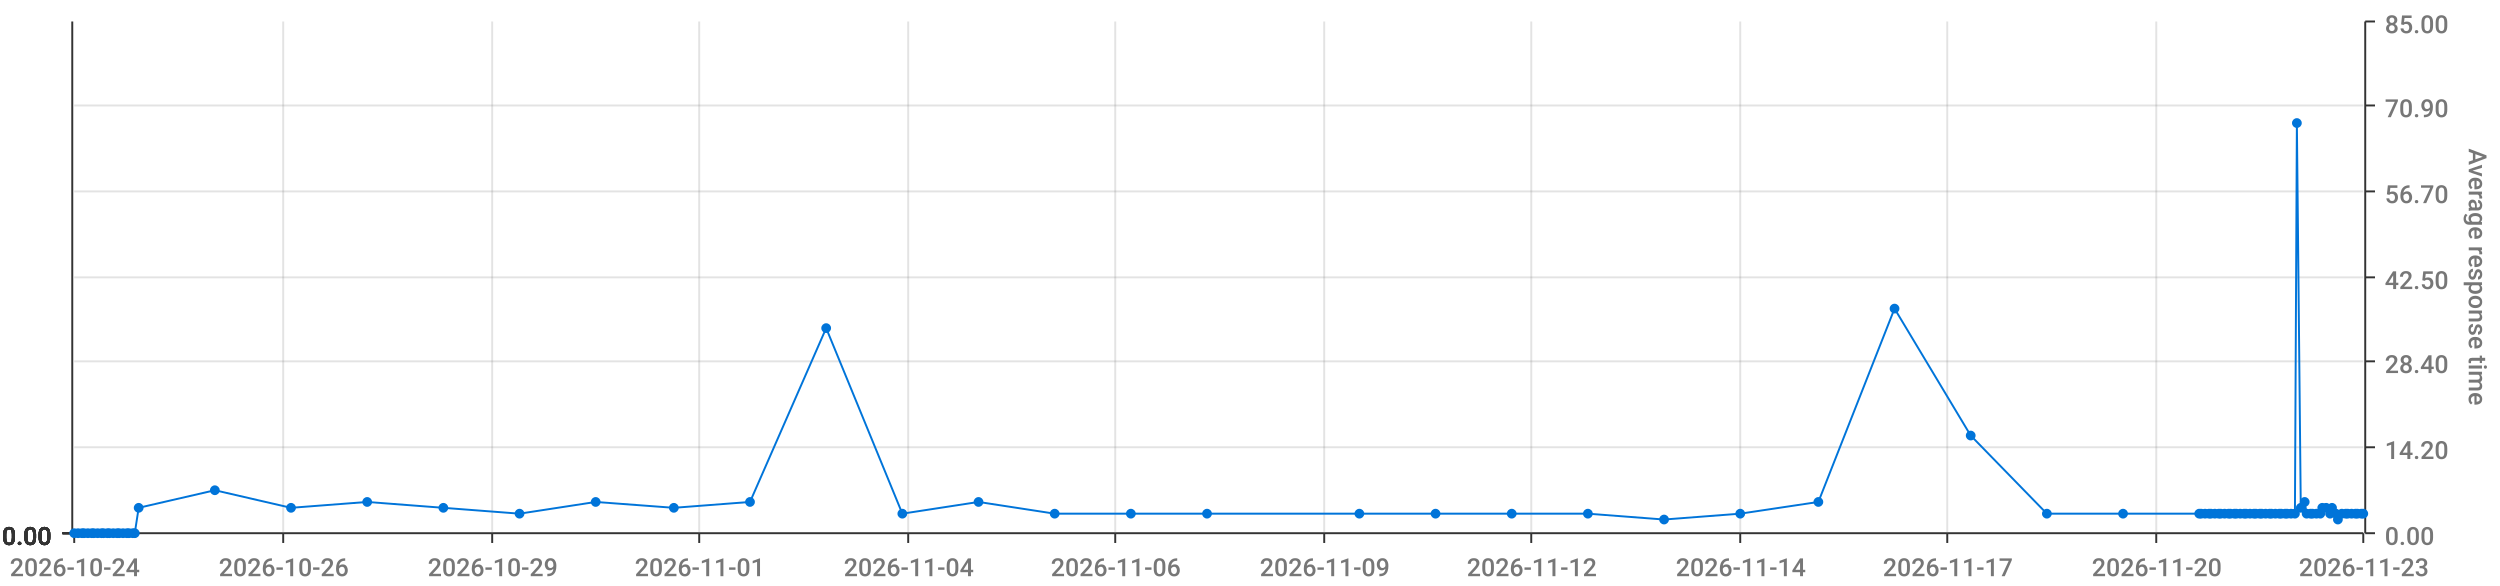
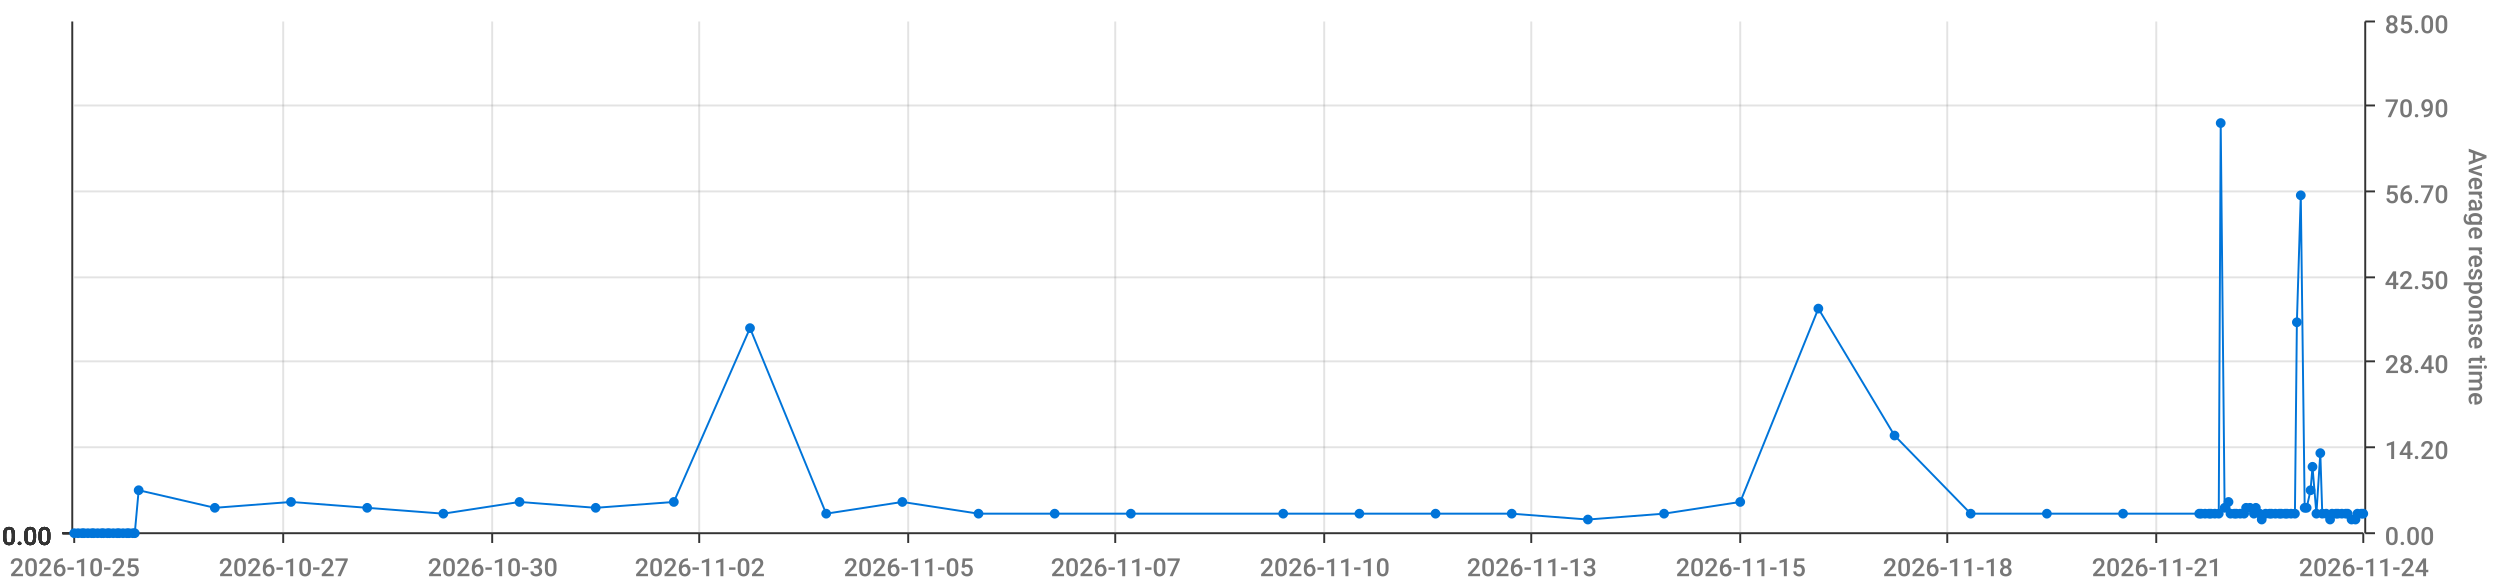
<svg xmlns="http://www.w3.org/2000/svg" viewBox="0 0 1280 300">
  <path d="M 0 0 L 1280 0 L 1280 300 L 0 300 L 0 0" style="stroke-width:0;stroke:rgba(255,255,255,1.0);fill:rgba(255,255,255,0.0)" />
  <path d="M 38 11 L 1210 11 L 1210 273 L 38 273 L 38 11" style="stroke-width:0;stroke:rgba(255,255,255,1.0);fill:rgba(255,255,255,0.0)" />
  <path d="M 38 273 L 1210 273" style="stroke-width:1;stroke:rgba(51,51,51,1.0);fill:rgba(255,255,255,0.0)" />
  <path d="M 38 273 L 38 278" style="stroke-width:1;stroke:rgba(51,51,51,1.0);fill:rgba(255,255,255,0.0)" />
-   <text x="5" y="295" style="stroke-width:0;stroke:none;fill:rgba(119,119,119,1.0);font-size:12.8px;font-family:'Roboto Medium',sans-serif">2026-10-24</text>
+   <text x="5" y="295" style="stroke-width:0;stroke:none;fill:rgba(119,119,119,1.0);font-size:12.8px;font-family:'Roboto Medium',sans-serif">2026-10-25</text>
  <path d="M 145 273 L 145 278" style="stroke-width:1;stroke:rgba(51,51,51,1.0);fill:rgba(255,255,255,0.0)" />
-   <text x="112" y="295" style="stroke-width:0;stroke:none;fill:rgba(119,119,119,1.0);font-size:12.8px;font-family:'Roboto Medium',sans-serif">2026-10-26</text>
+   <text x="112" y="295" style="stroke-width:0;stroke:none;fill:rgba(119,119,119,1.0);font-size:12.8px;font-family:'Roboto Medium',sans-serif">2026-10-27</text>
  <path d="M 252 273 L 252 278" style="stroke-width:1;stroke:rgba(51,51,51,1.0);fill:rgba(255,255,255,0.0)" />
-   <text x="219" y="295" style="stroke-width:0;stroke:none;fill:rgba(119,119,119,1.0);font-size:12.8px;font-family:'Roboto Medium',sans-serif">2026-10-29</text>
+   <text x="219" y="295" style="stroke-width:0;stroke:none;fill:rgba(119,119,119,1.0);font-size:12.8px;font-family:'Roboto Medium',sans-serif">2026-10-30</text>
  <path d="M 358 273 L 358 278" style="stroke-width:1;stroke:rgba(51,51,51,1.0);fill:rgba(255,255,255,0.0)" />
-   <text x="325" y="295" style="stroke-width:0;stroke:none;fill:rgba(119,119,119,1.0);font-size:12.8px;font-family:'Roboto Medium',sans-serif">2026-11-01</text>
+   <text x="325" y="295" style="stroke-width:0;stroke:none;fill:rgba(119,119,119,1.0);font-size:12.8px;font-family:'Roboto Medium',sans-serif">2026-11-02</text>
  <path d="M 465 273 L 465 278" style="stroke-width:1;stroke:rgba(51,51,51,1.0);fill:rgba(255,255,255,0.0)" />
-   <text x="432" y="295" style="stroke-width:0;stroke:none;fill:rgba(119,119,119,1.0);font-size:12.8px;font-family:'Roboto Medium',sans-serif">2026-11-04</text>
+   <text x="432" y="295" style="stroke-width:0;stroke:none;fill:rgba(119,119,119,1.0);font-size:12.8px;font-family:'Roboto Medium',sans-serif">2026-11-05</text>
  <path d="M 571 273 L 571 278" style="stroke-width:1;stroke:rgba(51,51,51,1.0);fill:rgba(255,255,255,0.0)" />
-   <text x="538" y="295" style="stroke-width:0;stroke:none;fill:rgba(119,119,119,1.0);font-size:12.8px;font-family:'Roboto Medium',sans-serif">2026-11-06</text>
+   <text x="538" y="295" style="stroke-width:0;stroke:none;fill:rgba(119,119,119,1.0);font-size:12.8px;font-family:'Roboto Medium',sans-serif">2026-11-07</text>
  <path d="M 678 273 L 678 278" style="stroke-width:1;stroke:rgba(51,51,51,1.0);fill:rgba(255,255,255,0.0)" />
-   <text x="645" y="295" style="stroke-width:0;stroke:none;fill:rgba(119,119,119,1.0);font-size:12.8px;font-family:'Roboto Medium',sans-serif">2026-11-09</text>
+   <text x="645" y="295" style="stroke-width:0;stroke:none;fill:rgba(119,119,119,1.0);font-size:12.8px;font-family:'Roboto Medium',sans-serif">2026-11-10</text>
  <path d="M 784 273 L 784 278" style="stroke-width:1;stroke:rgba(51,51,51,1.0);fill:rgba(255,255,255,0.0)" />
-   <text x="751" y="295" style="stroke-width:0;stroke:none;fill:rgba(119,119,119,1.0);font-size:12.8px;font-family:'Roboto Medium',sans-serif">2026-11-12</text>
+   <text x="751" y="295" style="stroke-width:0;stroke:none;fill:rgba(119,119,119,1.0);font-size:12.8px;font-family:'Roboto Medium',sans-serif">2026-11-13</text>
  <path d="M 891 273 L 891 278" style="stroke-width:1;stroke:rgba(51,51,51,1.0);fill:rgba(255,255,255,0.0)" />
-   <text x="858" y="295" style="stroke-width:0;stroke:none;fill:rgba(119,119,119,1.0);font-size:12.8px;font-family:'Roboto Medium',sans-serif">2026-11-14</text>
+   <text x="858" y="295" style="stroke-width:0;stroke:none;fill:rgba(119,119,119,1.0);font-size:12.8px;font-family:'Roboto Medium',sans-serif">2026-11-15</text>
  <path d="M 997 273 L 997 278" style="stroke-width:1;stroke:rgba(51,51,51,1.0);fill:rgba(255,255,255,0.0)" />
-   <text x="964" y="295" style="stroke-width:0;stroke:none;fill:rgba(119,119,119,1.0);font-size:12.8px;font-family:'Roboto Medium',sans-serif">2026-11-17</text>
+   <text x="964" y="295" style="stroke-width:0;stroke:none;fill:rgba(119,119,119,1.0);font-size:12.8px;font-family:'Roboto Medium',sans-serif">2026-11-18</text>
  <path d="M 1104 273 L 1104 278" style="stroke-width:1;stroke:rgba(51,51,51,1.0);fill:rgba(255,255,255,0.0)" />
-   <text x="1071" y="295" style="stroke-width:0;stroke:none;fill:rgba(119,119,119,1.0);font-size:12.8px;font-family:'Roboto Medium',sans-serif">2026-11-20</text>
+   <text x="1071" y="295" style="stroke-width:0;stroke:none;fill:rgba(119,119,119,1.0);font-size:12.8px;font-family:'Roboto Medium',sans-serif">2026-11-21</text>
  <path d="M 1210 273 L 1210 278" style="stroke-width:1;stroke:rgba(51,51,51,1.0);fill:rgba(255,255,255,0.0)" />
-   <text x="1177" y="295" style="stroke-width:0;stroke:none;fill:rgba(119,119,119,1.0);font-size:12.8px;font-family:'Roboto Medium',sans-serif">2026-11-23</text>
+   <text x="1177" y="295" style="stroke-width:0;stroke:none;fill:rgba(119,119,119,1.0);font-size:12.8px;font-family:'Roboto Medium',sans-serif">2026-11-24</text>
  <path d="M 145 273 L 145 11" style="stroke-width:1;stroke:rgba(119,119,119,0.2);fill:none" />
  <path d="M 252 273 L 252 11" style="stroke-width:1;stroke:rgba(119,119,119,0.2);fill:none" />
  <path d="M 358 273 L 358 11" style="stroke-width:1;stroke:rgba(119,119,119,0.2);fill:none" />
  <path d="M 465 273 L 465 11" style="stroke-width:1;stroke:rgba(119,119,119,0.2);fill:none" />
  <path d="M 571 273 L 571 11" style="stroke-width:1;stroke:rgba(119,119,119,0.2);fill:none" />
  <path d="M 678 273 L 678 11" style="stroke-width:1;stroke:rgba(119,119,119,0.2);fill:none" />
  <path d="M 784 273 L 784 11" style="stroke-width:1;stroke:rgba(119,119,119,0.2);fill:none" />
  <path d="M 891 273 L 891 11" style="stroke-width:1;stroke:rgba(119,119,119,0.2);fill:none" />
  <path d="M 997 273 L 997 11" style="stroke-width:1;stroke:rgba(119,119,119,0.2);fill:none" />
  <path d="M 1104 273 L 1104 11" style="stroke-width:1;stroke:rgba(119,119,119,0.2);fill:none" />
  <path d="M 1211 273 L 1211 11" style="stroke-width:1;stroke:rgba(51,51,51,1.0);fill:rgba(255,255,255,0.0)" />
  <path d="M 1211 273 L 1216 273" style="stroke-width:1;stroke:rgba(51,51,51,1.0);fill:rgba(255,255,255,0.0)" />
  <text x="1221" y="279" style="stroke-width:0;stroke:none;fill:rgba(119,119,119,1.0);font-size:12.8px;font-family:'Roboto Medium',sans-serif">0.00</text>
  <path d="M 1211 229 L 1216 229" style="stroke-width:1;stroke:rgba(51,51,51,1.0);fill:rgba(255,255,255,0.0)" />
  <text x="1221" y="235" style="stroke-width:0;stroke:none;fill:rgba(119,119,119,1.0);font-size:12.8px;font-family:'Roboto Medium',sans-serif">14.20</text>
  <path d="M 1211 185 L 1216 185" style="stroke-width:1;stroke:rgba(51,51,51,1.0);fill:rgba(255,255,255,0.0)" />
  <text x="1221" y="191" style="stroke-width:0;stroke:none;fill:rgba(119,119,119,1.0);font-size:12.8px;font-family:'Roboto Medium',sans-serif">28.40</text>
  <path d="M 1211 142 L 1216 142" style="stroke-width:1;stroke:rgba(51,51,51,1.0);fill:rgba(255,255,255,0.0)" />
  <text x="1221" y="148" style="stroke-width:0;stroke:none;fill:rgba(119,119,119,1.0);font-size:12.8px;font-family:'Roboto Medium',sans-serif">42.50</text>
  <path d="M 1211 98 L 1216 98" style="stroke-width:1;stroke:rgba(51,51,51,1.0);fill:rgba(255,255,255,0.0)" />
  <text x="1221" y="104" style="stroke-width:0;stroke:none;fill:rgba(119,119,119,1.0);font-size:12.8px;font-family:'Roboto Medium',sans-serif">56.70</text>
  <path d="M 1211 54 L 1216 54" style="stroke-width:1;stroke:rgba(51,51,51,1.0);fill:rgba(255,255,255,0.0)" />
  <text x="1221" y="60" style="stroke-width:0;stroke:none;fill:rgba(119,119,119,1.0);font-size:12.8px;font-family:'Roboto Medium',sans-serif">70.90</text>
  <path d="M 1211 11 L 1216 11" style="stroke-width:1;stroke:rgba(51,51,51,1.0);fill:rgba(255,255,255,0.0)" />
  <text x="1221" y="17" style="stroke-width:0;stroke:none;fill:rgba(119,119,119,1.0);font-size:12.8px;font-family:'Roboto Medium',sans-serif">85.00</text>
  <text x="1264" y="76" style="stroke-width:0;stroke:none;fill:rgba(119,119,119,1.0);font-size:12.8px;font-family:'Roboto Medium',sans-serif" transform="rotate(90.00,1264,76)">Average response time</text>
  <path d="M 38 273 L 1210 273" style="stroke-width:0;stroke:rgba(255,255,255,0.0);fill:none" />
  <path d="M 38 229 L 1210 229" style="stroke-width:1;stroke:rgba(119,119,119,0.2);fill:none" />
  <path d="M 38 185 L 1210 185" style="stroke-width:1;stroke:rgba(119,119,119,0.2);fill:none" />
  <path d="M 38 142 L 1210 142" style="stroke-width:1;stroke:rgba(119,119,119,0.2);fill:none" />
  <path d="M 38 98 L 1210 98" style="stroke-width:1;stroke:rgba(119,119,119,0.2);fill:none" />
  <path d="M 38 54 L 1210 54" style="stroke-width:1;stroke:rgba(119,119,119,0.2);fill:none" />
  <path d="M 37 273 L 37 11" style="stroke-width:1;stroke:rgba(51,51,51,1.0);fill:rgba(255,255,255,0.0)" />
  <path d="M 37 273 L 32 273" style="stroke-width:1;stroke:rgba(51,51,51,1.0);fill:rgba(255,255,255,0.0)" />
  <text x="1" y="279" style="stroke-width:0;stroke:none;fill:rgba(51,51,51,1.0);font-size:12.8px;font-family:'Roboto Medium',sans-serif">0.00</text>
  <path d="M 37 273 L 32 273" style="stroke-width:1;stroke:rgba(51,51,51,1.0);fill:rgba(255,255,255,0.0)" />
  <text x="1" y="279" style="stroke-width:0;stroke:none;fill:rgba(51,51,51,1.0);font-size:12.8px;font-family:'Roboto Medium',sans-serif">0.00</text>
  <path d="M 37 273 L 32 273" style="stroke-width:1;stroke:rgba(51,51,51,1.0);fill:rgba(255,255,255,0.0)" />
  <text x="1" y="279" style="stroke-width:0;stroke:none;fill:rgba(51,51,51,1.0);font-size:12.8px;font-family:'Roboto Medium',sans-serif">0.00</text>
  <path d="M 37 273 L 32 273" style="stroke-width:1;stroke:rgba(51,51,51,1.0);fill:rgba(255,255,255,0.0)" />
  <text x="1" y="279" style="stroke-width:0;stroke:none;fill:rgba(51,51,51,1.0);font-size:12.8px;font-family:'Roboto Medium',sans-serif">0.00</text>
  <path d="M 37 273 L 32 273" style="stroke-width:1;stroke:rgba(51,51,51,1.0);fill:rgba(255,255,255,0.0)" />
  <text x="1" y="279" style="stroke-width:0;stroke:none;fill:rgba(51,51,51,1.0);font-size:12.8px;font-family:'Roboto Medium',sans-serif">0.00</text>
  <path d="M 37 273 L 32 273" style="stroke-width:1;stroke:rgba(51,51,51,1.0);fill:rgba(255,255,255,0.0)" />
  <text x="1" y="279" style="stroke-width:0;stroke:none;fill:rgba(51,51,51,1.0);font-size:12.8px;font-family:'Roboto Medium',sans-serif">0.00</text>
  <path d="M 37 273 L 32 273" style="stroke-width:1;stroke:rgba(51,51,51,1.0);fill:rgba(255,255,255,0.0)" />
  <text x="1" y="279" style="stroke-width:0;stroke:none;fill:rgba(51,51,51,1.0);font-size:12.8px;font-family:'Roboto Medium',sans-serif">0.00</text>
  <path d="M 38 273 L 1210 273" style="stroke-width:0;stroke:rgba(255,255,255,0.0);fill:none" />
  <path d="M 38 273 L 1210 273" style="stroke-width:0;stroke:rgba(255,255,255,0.0);fill:none" />
  <path d="M 38 273 L 1210 273" style="stroke-width:0;stroke:rgba(255,255,255,0.0);fill:none" />
  <path d="M 38 273 L 1210 273" style="stroke-width:0;stroke:rgba(255,255,255,0.0);fill:none" />
  <path d="M 38 273 L 1210 273" style="stroke-width:0;stroke:rgba(255,255,255,0.0);fill:none" />
  <path d="M 38 273 L 1210 273" style="stroke-width:0;stroke:rgba(255,255,255,0.0);fill:none" />
-   <path d="M 38 273 L 40 273 L 42 273 L 43 273 L 45 273 L 47 273 L 48 273 L 50 273 L 52 273 L 53 273 L 55 273 L 56 273 L 58 273 L 60 273 L 61 273 L 63 273 L 65 273 L 66 273 L 68 273 L 69 273 L 71 260 L 110 251 L 149 260 L 188 257 L 227 260 L 266 263 L 305 257 L 345 260 L 384 257 L 423 168 L 462 263 L 501 257 L 540 263 L 579 263 L 618 263 L 696 263 L 735 263 L 774 263 L 813 263 L 852 266 L 891 263 L 931 257 L 970 158 L 1009 223 L 1048 263 L 1087 263 L 1126 263 L 1127 263 L 1129 263 L 1131 263 L 1132 263 L 1134 263 L 1136 263 L 1137 263 L 1139 263 L 1141 263 L 1142 263 L 1144 263 L 1145 263 L 1147 263 L 1149 263 L 1150 263 L 1152 263 L 1154 263 L 1155 263 L 1157 263 L 1158 263 L 1160 263 L 1162 263 L 1163 263 L 1165 263 L 1167 263 L 1168 263 L 1170 263 L 1171 263 L 1173 263 L 1175 263 L 1176 63 L 1178 260 L 1180 257 L 1181 263 L 1183 263 L 1184 263 L 1186 263 L 1188 263 L 1189 260 L 1191 260 L 1193 263 L 1194 260 L 1196 263 L 1197 266 L 1199 263 L 1201 263 L 1202 263 L 1204 263 L 1206 263 L 1207 263 L 1209 263 L 1210 263" style="stroke-width:1;stroke:rgba(0,116,217,1.0);fill:rgba(255,255,255,0.0)" />
+   <path d="M 38 273 L 40 273 L 42 273 L 43 273 L 45 273 L 47 273 L 48 273 L 50 273 L 52 273 L 53 273 L 55 273 L 56 273 L 58 273 L 60 273 L 61 273 L 63 273 L 65 273 L 66 273 L 68 273 L 69 273 L 71 251 L 110 260 L 149 257 L 188 260 L 227 263 L 266 257 L 305 260 L 345 257 L 384 168 L 423 263 L 462 257 L 501 263 L 540 263 L 579 263 L 657 263 L 696 263 L 735 263 L 774 263 L 813 266 L 852 263 L 891 257 L 931 158 L 970 223 L 1009 263 L 1048 263 L 1087 263 L 1126 263 L 1127 263 L 1129 263 L 1131 263 L 1132 263 L 1134 263 L 1136 263 L 1137 63 L 1139 260 L 1141 257 L 1142 263 L 1144 263 L 1145 263 L 1147 263 L 1149 263 L 1150 260 L 1152 260 L 1154 263 L 1155 260 L 1157 263 L 1158 266 L 1160 263 L 1162 263 L 1163 263 L 1165 263 L 1167 263 L 1168 263 L 1170 263 L 1171 263 L 1173 263 L 1175 263 L 1176 165 L 1178 100 L 1180 260 L 1181 260 L 1183 251 L 1184 239 L 1186 263 L 1188 232 L 1189 263 L 1191 263 L 1193 266 L 1194 263 L 1196 263 L 1197 263 L 1199 263 L 1201 263 L 1202 263 L 1204 266 L 1206 266 L 1207 263 L 1209 263 L 1210 263" style="stroke-width:1;stroke:rgba(0,116,217,1.0);fill:rgba(255,255,255,0.0)" />
  <circle cx="38" cy="273" r="2" style="stroke-width:1;stroke:rgba(0,116,217,1.0);fill:rgba(0,116,217,1.0)" />
  <path d="" style="stroke-width:1;stroke:rgba(0,116,217,1.0);fill:rgba(0,116,217,1.0)" />
  <circle cx="40" cy="273" r="2" style="stroke-width:1;stroke:rgba(0,116,217,1.0);fill:rgba(0,116,217,1.0)" />
  <path d="" style="stroke-width:1;stroke:rgba(0,116,217,1.0);fill:rgba(0,116,217,1.0)" />
  <circle cx="42" cy="273" r="2" style="stroke-width:1;stroke:rgba(0,116,217,1.0);fill:rgba(0,116,217,1.0)" />
  <path d="" style="stroke-width:1;stroke:rgba(0,116,217,1.0);fill:rgba(0,116,217,1.0)" />
  <circle cx="43" cy="273" r="2" style="stroke-width:1;stroke:rgba(0,116,217,1.0);fill:rgba(0,116,217,1.0)" />
  <path d="" style="stroke-width:1;stroke:rgba(0,116,217,1.0);fill:rgba(0,116,217,1.0)" />
  <circle cx="45" cy="273" r="2" style="stroke-width:1;stroke:rgba(0,116,217,1.0);fill:rgba(0,116,217,1.0)" />
  <path d="" style="stroke-width:1;stroke:rgba(0,116,217,1.0);fill:rgba(0,116,217,1.0)" />
  <circle cx="47" cy="273" r="2" style="stroke-width:1;stroke:rgba(0,116,217,1.0);fill:rgba(0,116,217,1.0)" />
  <path d="" style="stroke-width:1;stroke:rgba(0,116,217,1.0);fill:rgba(0,116,217,1.0)" />
  <circle cx="48" cy="273" r="2" style="stroke-width:1;stroke:rgba(0,116,217,1.0);fill:rgba(0,116,217,1.0)" />
  <path d="" style="stroke-width:1;stroke:rgba(0,116,217,1.0);fill:rgba(0,116,217,1.0)" />
  <circle cx="50" cy="273" r="2" style="stroke-width:1;stroke:rgba(0,116,217,1.0);fill:rgba(0,116,217,1.0)" />
  <path d="" style="stroke-width:1;stroke:rgba(0,116,217,1.0);fill:rgba(0,116,217,1.0)" />
  <circle cx="52" cy="273" r="2" style="stroke-width:1;stroke:rgba(0,116,217,1.0);fill:rgba(0,116,217,1.0)" />
  <path d="" style="stroke-width:1;stroke:rgba(0,116,217,1.0);fill:rgba(0,116,217,1.0)" />
  <circle cx="53" cy="273" r="2" style="stroke-width:1;stroke:rgba(0,116,217,1.0);fill:rgba(0,116,217,1.0)" />
  <path d="" style="stroke-width:1;stroke:rgba(0,116,217,1.0);fill:rgba(0,116,217,1.0)" />
  <circle cx="55" cy="273" r="2" style="stroke-width:1;stroke:rgba(0,116,217,1.0);fill:rgba(0,116,217,1.0)" />
  <path d="" style="stroke-width:1;stroke:rgba(0,116,217,1.0);fill:rgba(0,116,217,1.0)" />
  <circle cx="56" cy="273" r="2" style="stroke-width:1;stroke:rgba(0,116,217,1.0);fill:rgba(0,116,217,1.0)" />
  <path d="" style="stroke-width:1;stroke:rgba(0,116,217,1.0);fill:rgba(0,116,217,1.0)" />
  <circle cx="58" cy="273" r="2" style="stroke-width:1;stroke:rgba(0,116,217,1.0);fill:rgba(0,116,217,1.0)" />
  <path d="" style="stroke-width:1;stroke:rgba(0,116,217,1.0);fill:rgba(0,116,217,1.0)" />
  <circle cx="60" cy="273" r="2" style="stroke-width:1;stroke:rgba(0,116,217,1.0);fill:rgba(0,116,217,1.0)" />
  <path d="" style="stroke-width:1;stroke:rgba(0,116,217,1.0);fill:rgba(0,116,217,1.0)" />
  <circle cx="61" cy="273" r="2" style="stroke-width:1;stroke:rgba(0,116,217,1.0);fill:rgba(0,116,217,1.0)" />
  <path d="" style="stroke-width:1;stroke:rgba(0,116,217,1.0);fill:rgba(0,116,217,1.0)" />
  <circle cx="63" cy="273" r="2" style="stroke-width:1;stroke:rgba(0,116,217,1.0);fill:rgba(0,116,217,1.0)" />
  <path d="" style="stroke-width:1;stroke:rgba(0,116,217,1.0);fill:rgba(0,116,217,1.0)" />
  <circle cx="65" cy="273" r="2" style="stroke-width:1;stroke:rgba(0,116,217,1.0);fill:rgba(0,116,217,1.0)" />
  <path d="" style="stroke-width:1;stroke:rgba(0,116,217,1.0);fill:rgba(0,116,217,1.0)" />
  <circle cx="66" cy="273" r="2" style="stroke-width:1;stroke:rgba(0,116,217,1.0);fill:rgba(0,116,217,1.0)" />
  <path d="" style="stroke-width:1;stroke:rgba(0,116,217,1.0);fill:rgba(0,116,217,1.0)" />
  <circle cx="68" cy="273" r="2" style="stroke-width:1;stroke:rgba(0,116,217,1.0);fill:rgba(0,116,217,1.0)" />
  <path d="" style="stroke-width:1;stroke:rgba(0,116,217,1.0);fill:rgba(0,116,217,1.0)" />
  <circle cx="69" cy="273" r="2" style="stroke-width:1;stroke:rgba(0,116,217,1.0);fill:rgba(0,116,217,1.0)" />
  <path d="" style="stroke-width:1;stroke:rgba(0,116,217,1.0);fill:rgba(0,116,217,1.0)" />
-   <circle cx="71" cy="260" r="2" style="stroke-width:1;stroke:rgba(0,116,217,1.0);fill:rgba(0,116,217,1.0)" />
-   <path d="" style="stroke-width:1;stroke:rgba(0,116,217,1.0);fill:rgba(0,116,217,1.0)" />
-   <circle cx="110" cy="251" r="2" style="stroke-width:1;stroke:rgba(0,116,217,1.0);fill:rgba(0,116,217,1.0)" />
-   <path d="" style="stroke-width:1;stroke:rgba(0,116,217,1.0);fill:rgba(0,116,217,1.0)" />
-   <circle cx="149" cy="260" r="2" style="stroke-width:1;stroke:rgba(0,116,217,1.0);fill:rgba(0,116,217,1.0)" />
-   <path d="" style="stroke-width:1;stroke:rgba(0,116,217,1.0);fill:rgba(0,116,217,1.0)" />
-   <circle cx="188" cy="257" r="2" style="stroke-width:1;stroke:rgba(0,116,217,1.0);fill:rgba(0,116,217,1.0)" />
-   <path d="" style="stroke-width:1;stroke:rgba(0,116,217,1.0);fill:rgba(0,116,217,1.0)" />
-   <circle cx="227" cy="260" r="2" style="stroke-width:1;stroke:rgba(0,116,217,1.0);fill:rgba(0,116,217,1.0)" />
-   <path d="" style="stroke-width:1;stroke:rgba(0,116,217,1.0);fill:rgba(0,116,217,1.0)" />
-   <circle cx="266" cy="263" r="2" style="stroke-width:1;stroke:rgba(0,116,217,1.0);fill:rgba(0,116,217,1.0)" />
-   <path d="" style="stroke-width:1;stroke:rgba(0,116,217,1.0);fill:rgba(0,116,217,1.0)" />
-   <circle cx="305" cy="257" r="2" style="stroke-width:1;stroke:rgba(0,116,217,1.0);fill:rgba(0,116,217,1.0)" />
-   <path d="" style="stroke-width:1;stroke:rgba(0,116,217,1.0);fill:rgba(0,116,217,1.0)" />
-   <circle cx="345" cy="260" r="2" style="stroke-width:1;stroke:rgba(0,116,217,1.0);fill:rgba(0,116,217,1.0)" />
-   <path d="" style="stroke-width:1;stroke:rgba(0,116,217,1.0);fill:rgba(0,116,217,1.0)" />
-   <circle cx="384" cy="257" r="2" style="stroke-width:1;stroke:rgba(0,116,217,1.0);fill:rgba(0,116,217,1.0)" />
-   <path d="" style="stroke-width:1;stroke:rgba(0,116,217,1.0);fill:rgba(0,116,217,1.0)" />
-   <circle cx="423" cy="168" r="2" style="stroke-width:1;stroke:rgba(0,116,217,1.0);fill:rgba(0,116,217,1.0)" />
-   <path d="" style="stroke-width:1;stroke:rgba(0,116,217,1.0);fill:rgba(0,116,217,1.0)" />
-   <circle cx="462" cy="263" r="2" style="stroke-width:1;stroke:rgba(0,116,217,1.0);fill:rgba(0,116,217,1.0)" />
-   <path d="" style="stroke-width:1;stroke:rgba(0,116,217,1.0);fill:rgba(0,116,217,1.0)" />
-   <circle cx="501" cy="257" r="2" style="stroke-width:1;stroke:rgba(0,116,217,1.0);fill:rgba(0,116,217,1.0)" />
+   <circle cx="71" cy="251" r="2" style="stroke-width:1;stroke:rgba(0,116,217,1.0);fill:rgba(0,116,217,1.0)" />
+   <path d="" style="stroke-width:1;stroke:rgba(0,116,217,1.0);fill:rgba(0,116,217,1.0)" />
+   <circle cx="110" cy="260" r="2" style="stroke-width:1;stroke:rgba(0,116,217,1.0);fill:rgba(0,116,217,1.0)" />
+   <path d="" style="stroke-width:1;stroke:rgba(0,116,217,1.0);fill:rgba(0,116,217,1.0)" />
+   <circle cx="149" cy="257" r="2" style="stroke-width:1;stroke:rgba(0,116,217,1.0);fill:rgba(0,116,217,1.0)" />
+   <path d="" style="stroke-width:1;stroke:rgba(0,116,217,1.0);fill:rgba(0,116,217,1.0)" />
+   <circle cx="188" cy="260" r="2" style="stroke-width:1;stroke:rgba(0,116,217,1.0);fill:rgba(0,116,217,1.0)" />
+   <path d="" style="stroke-width:1;stroke:rgba(0,116,217,1.0);fill:rgba(0,116,217,1.0)" />
+   <circle cx="227" cy="263" r="2" style="stroke-width:1;stroke:rgba(0,116,217,1.0);fill:rgba(0,116,217,1.0)" />
+   <path d="" style="stroke-width:1;stroke:rgba(0,116,217,1.0);fill:rgba(0,116,217,1.0)" />
+   <circle cx="266" cy="257" r="2" style="stroke-width:1;stroke:rgba(0,116,217,1.0);fill:rgba(0,116,217,1.0)" />
+   <path d="" style="stroke-width:1;stroke:rgba(0,116,217,1.0);fill:rgba(0,116,217,1.0)" />
+   <circle cx="305" cy="260" r="2" style="stroke-width:1;stroke:rgba(0,116,217,1.0);fill:rgba(0,116,217,1.0)" />
+   <path d="" style="stroke-width:1;stroke:rgba(0,116,217,1.0);fill:rgba(0,116,217,1.0)" />
+   <circle cx="345" cy="257" r="2" style="stroke-width:1;stroke:rgba(0,116,217,1.0);fill:rgba(0,116,217,1.0)" />
+   <path d="" style="stroke-width:1;stroke:rgba(0,116,217,1.0);fill:rgba(0,116,217,1.0)" />
+   <circle cx="384" cy="168" r="2" style="stroke-width:1;stroke:rgba(0,116,217,1.0);fill:rgba(0,116,217,1.0)" />
+   <path d="" style="stroke-width:1;stroke:rgba(0,116,217,1.0);fill:rgba(0,116,217,1.0)" />
+   <circle cx="423" cy="263" r="2" style="stroke-width:1;stroke:rgba(0,116,217,1.0);fill:rgba(0,116,217,1.0)" />
+   <path d="" style="stroke-width:1;stroke:rgba(0,116,217,1.0);fill:rgba(0,116,217,1.0)" />
+   <circle cx="462" cy="257" r="2" style="stroke-width:1;stroke:rgba(0,116,217,1.0);fill:rgba(0,116,217,1.0)" />
+   <path d="" style="stroke-width:1;stroke:rgba(0,116,217,1.0);fill:rgba(0,116,217,1.0)" />
+   <circle cx="501" cy="263" r="2" style="stroke-width:1;stroke:rgba(0,116,217,1.0);fill:rgba(0,116,217,1.0)" />
  <path d="" style="stroke-width:1;stroke:rgba(0,116,217,1.0);fill:rgba(0,116,217,1.0)" />
  <circle cx="540" cy="263" r="2" style="stroke-width:1;stroke:rgba(0,116,217,1.0);fill:rgba(0,116,217,1.0)" />
  <path d="" style="stroke-width:1;stroke:rgba(0,116,217,1.0);fill:rgba(0,116,217,1.0)" />
  <circle cx="579" cy="263" r="2" style="stroke-width:1;stroke:rgba(0,116,217,1.0);fill:rgba(0,116,217,1.0)" />
  <path d="" style="stroke-width:1;stroke:rgba(0,116,217,1.0);fill:rgba(0,116,217,1.0)" />
-   <circle cx="618" cy="263" r="2" style="stroke-width:1;stroke:rgba(0,116,217,1.0);fill:rgba(0,116,217,1.0)" />
+   <circle cx="657" cy="263" r="2" style="stroke-width:1;stroke:rgba(0,116,217,1.0);fill:rgba(0,116,217,1.0)" />
  <path d="" style="stroke-width:1;stroke:rgba(0,116,217,1.0);fill:rgba(0,116,217,1.0)" />
  <circle cx="696" cy="263" r="2" style="stroke-width:1;stroke:rgba(0,116,217,1.0);fill:rgba(0,116,217,1.0)" />
  <path d="" style="stroke-width:1;stroke:rgba(0,116,217,1.0);fill:rgba(0,116,217,1.0)" />
  <circle cx="735" cy="263" r="2" style="stroke-width:1;stroke:rgba(0,116,217,1.0);fill:rgba(0,116,217,1.0)" />
  <path d="" style="stroke-width:1;stroke:rgba(0,116,217,1.0);fill:rgba(0,116,217,1.0)" />
  <circle cx="774" cy="263" r="2" style="stroke-width:1;stroke:rgba(0,116,217,1.0);fill:rgba(0,116,217,1.0)" />
  <path d="" style="stroke-width:1;stroke:rgba(0,116,217,1.0);fill:rgba(0,116,217,1.0)" />
-   <circle cx="813" cy="263" r="2" style="stroke-width:1;stroke:rgba(0,116,217,1.0);fill:rgba(0,116,217,1.0)" />
-   <path d="" style="stroke-width:1;stroke:rgba(0,116,217,1.0);fill:rgba(0,116,217,1.0)" />
-   <circle cx="852" cy="266" r="2" style="stroke-width:1;stroke:rgba(0,116,217,1.0);fill:rgba(0,116,217,1.0)" />
-   <path d="" style="stroke-width:1;stroke:rgba(0,116,217,1.0);fill:rgba(0,116,217,1.0)" />
-   <circle cx="891" cy="263" r="2" style="stroke-width:1;stroke:rgba(0,116,217,1.0);fill:rgba(0,116,217,1.0)" />
-   <path d="" style="stroke-width:1;stroke:rgba(0,116,217,1.0);fill:rgba(0,116,217,1.0)" />
-   <circle cx="931" cy="257" r="2" style="stroke-width:1;stroke:rgba(0,116,217,1.0);fill:rgba(0,116,217,1.0)" />
-   <path d="" style="stroke-width:1;stroke:rgba(0,116,217,1.0);fill:rgba(0,116,217,1.0)" />
-   <circle cx="970" cy="158" r="2" style="stroke-width:1;stroke:rgba(0,116,217,1.0);fill:rgba(0,116,217,1.0)" />
-   <path d="" style="stroke-width:1;stroke:rgba(0,116,217,1.0);fill:rgba(0,116,217,1.0)" />
-   <circle cx="1009" cy="223" r="2" style="stroke-width:1;stroke:rgba(0,116,217,1.0);fill:rgba(0,116,217,1.0)" />
+   <circle cx="813" cy="266" r="2" style="stroke-width:1;stroke:rgba(0,116,217,1.0);fill:rgba(0,116,217,1.0)" />
+   <path d="" style="stroke-width:1;stroke:rgba(0,116,217,1.0);fill:rgba(0,116,217,1.0)" />
+   <circle cx="852" cy="263" r="2" style="stroke-width:1;stroke:rgba(0,116,217,1.0);fill:rgba(0,116,217,1.0)" />
+   <path d="" style="stroke-width:1;stroke:rgba(0,116,217,1.0);fill:rgba(0,116,217,1.0)" />
+   <circle cx="891" cy="257" r="2" style="stroke-width:1;stroke:rgba(0,116,217,1.0);fill:rgba(0,116,217,1.0)" />
+   <path d="" style="stroke-width:1;stroke:rgba(0,116,217,1.0);fill:rgba(0,116,217,1.0)" />
+   <circle cx="931" cy="158" r="2" style="stroke-width:1;stroke:rgba(0,116,217,1.0);fill:rgba(0,116,217,1.0)" />
+   <path d="" style="stroke-width:1;stroke:rgba(0,116,217,1.0);fill:rgba(0,116,217,1.0)" />
+   <circle cx="970" cy="223" r="2" style="stroke-width:1;stroke:rgba(0,116,217,1.0);fill:rgba(0,116,217,1.0)" />
+   <path d="" style="stroke-width:1;stroke:rgba(0,116,217,1.0);fill:rgba(0,116,217,1.0)" />
+   <circle cx="1009" cy="263" r="2" style="stroke-width:1;stroke:rgba(0,116,217,1.0);fill:rgba(0,116,217,1.0)" />
  <path d="" style="stroke-width:1;stroke:rgba(0,116,217,1.0);fill:rgba(0,116,217,1.0)" />
  <circle cx="1048" cy="263" r="2" style="stroke-width:1;stroke:rgba(0,116,217,1.0);fill:rgba(0,116,217,1.0)" />
  <path d="" style="stroke-width:1;stroke:rgba(0,116,217,1.0);fill:rgba(0,116,217,1.0)" />
  <circle cx="1087" cy="263" r="2" style="stroke-width:1;stroke:rgba(0,116,217,1.0);fill:rgba(0,116,217,1.0)" />
  <path d="" style="stroke-width:1;stroke:rgba(0,116,217,1.0);fill:rgba(0,116,217,1.0)" />
  <circle cx="1126" cy="263" r="2" style="stroke-width:1;stroke:rgba(0,116,217,1.0);fill:rgba(0,116,217,1.0)" />
  <path d="" style="stroke-width:1;stroke:rgba(0,116,217,1.0);fill:rgba(0,116,217,1.0)" />
  <circle cx="1127" cy="263" r="2" style="stroke-width:1;stroke:rgba(0,116,217,1.0);fill:rgba(0,116,217,1.0)" />
  <path d="" style="stroke-width:1;stroke:rgba(0,116,217,1.0);fill:rgba(0,116,217,1.0)" />
  <circle cx="1129" cy="263" r="2" style="stroke-width:1;stroke:rgba(0,116,217,1.0);fill:rgba(0,116,217,1.0)" />
  <path d="" style="stroke-width:1;stroke:rgba(0,116,217,1.0);fill:rgba(0,116,217,1.0)" />
  <circle cx="1131" cy="263" r="2" style="stroke-width:1;stroke:rgba(0,116,217,1.0);fill:rgba(0,116,217,1.0)" />
  <path d="" style="stroke-width:1;stroke:rgba(0,116,217,1.0);fill:rgba(0,116,217,1.0)" />
  <circle cx="1132" cy="263" r="2" style="stroke-width:1;stroke:rgba(0,116,217,1.0);fill:rgba(0,116,217,1.0)" />
  <path d="" style="stroke-width:1;stroke:rgba(0,116,217,1.0);fill:rgba(0,116,217,1.0)" />
  <circle cx="1134" cy="263" r="2" style="stroke-width:1;stroke:rgba(0,116,217,1.0);fill:rgba(0,116,217,1.0)" />
  <path d="" style="stroke-width:1;stroke:rgba(0,116,217,1.0);fill:rgba(0,116,217,1.0)" />
  <circle cx="1136" cy="263" r="2" style="stroke-width:1;stroke:rgba(0,116,217,1.0);fill:rgba(0,116,217,1.0)" />
  <path d="" style="stroke-width:1;stroke:rgba(0,116,217,1.0);fill:rgba(0,116,217,1.0)" />
-   <circle cx="1137" cy="263" r="2" style="stroke-width:1;stroke:rgba(0,116,217,1.0);fill:rgba(0,116,217,1.0)" />
-   <path d="" style="stroke-width:1;stroke:rgba(0,116,217,1.0);fill:rgba(0,116,217,1.0)" />
-   <circle cx="1139" cy="263" r="2" style="stroke-width:1;stroke:rgba(0,116,217,1.0);fill:rgba(0,116,217,1.0)" />
-   <path d="" style="stroke-width:1;stroke:rgba(0,116,217,1.0);fill:rgba(0,116,217,1.0)" />
-   <circle cx="1141" cy="263" r="2" style="stroke-width:1;stroke:rgba(0,116,217,1.0);fill:rgba(0,116,217,1.0)" />
+   <circle cx="1137" cy="63" r="2" style="stroke-width:1;stroke:rgba(0,116,217,1.0);fill:rgba(0,116,217,1.0)" />
+   <path d="" style="stroke-width:1;stroke:rgba(0,116,217,1.0);fill:rgba(0,116,217,1.0)" />
+   <circle cx="1139" cy="260" r="2" style="stroke-width:1;stroke:rgba(0,116,217,1.0);fill:rgba(0,116,217,1.0)" />
+   <path d="" style="stroke-width:1;stroke:rgba(0,116,217,1.0);fill:rgba(0,116,217,1.0)" />
+   <circle cx="1141" cy="257" r="2" style="stroke-width:1;stroke:rgba(0,116,217,1.0);fill:rgba(0,116,217,1.0)" />
  <path d="" style="stroke-width:1;stroke:rgba(0,116,217,1.0);fill:rgba(0,116,217,1.0)" />
  <circle cx="1142" cy="263" r="2" style="stroke-width:1;stroke:rgba(0,116,217,1.0);fill:rgba(0,116,217,1.0)" />
  <path d="" style="stroke-width:1;stroke:rgba(0,116,217,1.0);fill:rgba(0,116,217,1.0)" />
  <circle cx="1144" cy="263" r="2" style="stroke-width:1;stroke:rgba(0,116,217,1.0);fill:rgba(0,116,217,1.0)" />
  <path d="" style="stroke-width:1;stroke:rgba(0,116,217,1.0);fill:rgba(0,116,217,1.0)" />
  <circle cx="1145" cy="263" r="2" style="stroke-width:1;stroke:rgba(0,116,217,1.0);fill:rgba(0,116,217,1.0)" />
  <path d="" style="stroke-width:1;stroke:rgba(0,116,217,1.0);fill:rgba(0,116,217,1.0)" />
  <circle cx="1147" cy="263" r="2" style="stroke-width:1;stroke:rgba(0,116,217,1.0);fill:rgba(0,116,217,1.0)" />
  <path d="" style="stroke-width:1;stroke:rgba(0,116,217,1.0);fill:rgba(0,116,217,1.0)" />
  <circle cx="1149" cy="263" r="2" style="stroke-width:1;stroke:rgba(0,116,217,1.0);fill:rgba(0,116,217,1.0)" />
  <path d="" style="stroke-width:1;stroke:rgba(0,116,217,1.0);fill:rgba(0,116,217,1.0)" />
-   <circle cx="1150" cy="263" r="2" style="stroke-width:1;stroke:rgba(0,116,217,1.0);fill:rgba(0,116,217,1.0)" />
-   <path d="" style="stroke-width:1;stroke:rgba(0,116,217,1.0);fill:rgba(0,116,217,1.0)" />
-   <circle cx="1152" cy="263" r="2" style="stroke-width:1;stroke:rgba(0,116,217,1.0);fill:rgba(0,116,217,1.0)" />
+   <circle cx="1150" cy="260" r="2" style="stroke-width:1;stroke:rgba(0,116,217,1.0);fill:rgba(0,116,217,1.0)" />
+   <path d="" style="stroke-width:1;stroke:rgba(0,116,217,1.0);fill:rgba(0,116,217,1.0)" />
+   <circle cx="1152" cy="260" r="2" style="stroke-width:1;stroke:rgba(0,116,217,1.0);fill:rgba(0,116,217,1.0)" />
  <path d="" style="stroke-width:1;stroke:rgba(0,116,217,1.0);fill:rgba(0,116,217,1.0)" />
  <circle cx="1154" cy="263" r="2" style="stroke-width:1;stroke:rgba(0,116,217,1.0);fill:rgba(0,116,217,1.0)" />
  <path d="" style="stroke-width:1;stroke:rgba(0,116,217,1.0);fill:rgba(0,116,217,1.0)" />
-   <circle cx="1155" cy="263" r="2" style="stroke-width:1;stroke:rgba(0,116,217,1.0);fill:rgba(0,116,217,1.0)" />
+   <circle cx="1155" cy="260" r="2" style="stroke-width:1;stroke:rgba(0,116,217,1.0);fill:rgba(0,116,217,1.0)" />
  <path d="" style="stroke-width:1;stroke:rgba(0,116,217,1.0);fill:rgba(0,116,217,1.0)" />
  <circle cx="1157" cy="263" r="2" style="stroke-width:1;stroke:rgba(0,116,217,1.0);fill:rgba(0,116,217,1.0)" />
  <path d="" style="stroke-width:1;stroke:rgba(0,116,217,1.0);fill:rgba(0,116,217,1.0)" />
-   <circle cx="1158" cy="263" r="2" style="stroke-width:1;stroke:rgba(0,116,217,1.0);fill:rgba(0,116,217,1.0)" />
+   <circle cx="1158" cy="266" r="2" style="stroke-width:1;stroke:rgba(0,116,217,1.0);fill:rgba(0,116,217,1.0)" />
  <path d="" style="stroke-width:1;stroke:rgba(0,116,217,1.0);fill:rgba(0,116,217,1.0)" />
  <circle cx="1160" cy="263" r="2" style="stroke-width:1;stroke:rgba(0,116,217,1.0);fill:rgba(0,116,217,1.0)" />
  <path d="" style="stroke-width:1;stroke:rgba(0,116,217,1.0);fill:rgba(0,116,217,1.0)" />
  <circle cx="1162" cy="263" r="2" style="stroke-width:1;stroke:rgba(0,116,217,1.0);fill:rgba(0,116,217,1.0)" />
  <path d="" style="stroke-width:1;stroke:rgba(0,116,217,1.0);fill:rgba(0,116,217,1.0)" />
  <circle cx="1163" cy="263" r="2" style="stroke-width:1;stroke:rgba(0,116,217,1.0);fill:rgba(0,116,217,1.0)" />
  <path d="" style="stroke-width:1;stroke:rgba(0,116,217,1.0);fill:rgba(0,116,217,1.0)" />
  <circle cx="1165" cy="263" r="2" style="stroke-width:1;stroke:rgba(0,116,217,1.0);fill:rgba(0,116,217,1.0)" />
  <path d="" style="stroke-width:1;stroke:rgba(0,116,217,1.0);fill:rgba(0,116,217,1.0)" />
  <circle cx="1167" cy="263" r="2" style="stroke-width:1;stroke:rgba(0,116,217,1.0);fill:rgba(0,116,217,1.0)" />
  <path d="" style="stroke-width:1;stroke:rgba(0,116,217,1.0);fill:rgba(0,116,217,1.0)" />
  <circle cx="1168" cy="263" r="2" style="stroke-width:1;stroke:rgba(0,116,217,1.0);fill:rgba(0,116,217,1.0)" />
  <path d="" style="stroke-width:1;stroke:rgba(0,116,217,1.0);fill:rgba(0,116,217,1.0)" />
  <circle cx="1170" cy="263" r="2" style="stroke-width:1;stroke:rgba(0,116,217,1.0);fill:rgba(0,116,217,1.0)" />
  <path d="" style="stroke-width:1;stroke:rgba(0,116,217,1.0);fill:rgba(0,116,217,1.0)" />
  <circle cx="1171" cy="263" r="2" style="stroke-width:1;stroke:rgba(0,116,217,1.0);fill:rgba(0,116,217,1.0)" />
  <path d="" style="stroke-width:1;stroke:rgba(0,116,217,1.0);fill:rgba(0,116,217,1.0)" />
  <circle cx="1173" cy="263" r="2" style="stroke-width:1;stroke:rgba(0,116,217,1.0);fill:rgba(0,116,217,1.0)" />
  <path d="" style="stroke-width:1;stroke:rgba(0,116,217,1.0);fill:rgba(0,116,217,1.0)" />
  <circle cx="1175" cy="263" r="2" style="stroke-width:1;stroke:rgba(0,116,217,1.0);fill:rgba(0,116,217,1.0)" />
  <path d="" style="stroke-width:1;stroke:rgba(0,116,217,1.0);fill:rgba(0,116,217,1.0)" />
-   <circle cx="1176" cy="63" r="2" style="stroke-width:1;stroke:rgba(0,116,217,1.0);fill:rgba(0,116,217,1.0)" />
-   <path d="" style="stroke-width:1;stroke:rgba(0,116,217,1.0);fill:rgba(0,116,217,1.0)" />
-   <circle cx="1178" cy="260" r="2" style="stroke-width:1;stroke:rgba(0,116,217,1.0);fill:rgba(0,116,217,1.0)" />
-   <path d="" style="stroke-width:1;stroke:rgba(0,116,217,1.0);fill:rgba(0,116,217,1.0)" />
-   <circle cx="1180" cy="257" r="2" style="stroke-width:1;stroke:rgba(0,116,217,1.0);fill:rgba(0,116,217,1.0)" />
-   <path d="" style="stroke-width:1;stroke:rgba(0,116,217,1.0);fill:rgba(0,116,217,1.0)" />
-   <circle cx="1181" cy="263" r="2" style="stroke-width:1;stroke:rgba(0,116,217,1.0);fill:rgba(0,116,217,1.0)" />
-   <path d="" style="stroke-width:1;stroke:rgba(0,116,217,1.0);fill:rgba(0,116,217,1.0)" />
-   <circle cx="1183" cy="263" r="2" style="stroke-width:1;stroke:rgba(0,116,217,1.0);fill:rgba(0,116,217,1.0)" />
-   <path d="" style="stroke-width:1;stroke:rgba(0,116,217,1.0);fill:rgba(0,116,217,1.0)" />
-   <circle cx="1184" cy="263" r="2" style="stroke-width:1;stroke:rgba(0,116,217,1.0);fill:rgba(0,116,217,1.0)" />
+   <circle cx="1176" cy="165" r="2" style="stroke-width:1;stroke:rgba(0,116,217,1.0);fill:rgba(0,116,217,1.0)" />
+   <path d="" style="stroke-width:1;stroke:rgba(0,116,217,1.0);fill:rgba(0,116,217,1.0)" />
+   <circle cx="1178" cy="100" r="2" style="stroke-width:1;stroke:rgba(0,116,217,1.0);fill:rgba(0,116,217,1.0)" />
+   <path d="" style="stroke-width:1;stroke:rgba(0,116,217,1.0);fill:rgba(0,116,217,1.0)" />
+   <circle cx="1180" cy="260" r="2" style="stroke-width:1;stroke:rgba(0,116,217,1.0);fill:rgba(0,116,217,1.0)" />
+   <path d="" style="stroke-width:1;stroke:rgba(0,116,217,1.0);fill:rgba(0,116,217,1.0)" />
+   <circle cx="1181" cy="260" r="2" style="stroke-width:1;stroke:rgba(0,116,217,1.0);fill:rgba(0,116,217,1.0)" />
+   <path d="" style="stroke-width:1;stroke:rgba(0,116,217,1.0);fill:rgba(0,116,217,1.0)" />
+   <circle cx="1183" cy="251" r="2" style="stroke-width:1;stroke:rgba(0,116,217,1.0);fill:rgba(0,116,217,1.0)" />
+   <path d="" style="stroke-width:1;stroke:rgba(0,116,217,1.0);fill:rgba(0,116,217,1.0)" />
+   <circle cx="1184" cy="239" r="2" style="stroke-width:1;stroke:rgba(0,116,217,1.0);fill:rgba(0,116,217,1.0)" />
  <path d="" style="stroke-width:1;stroke:rgba(0,116,217,1.0);fill:rgba(0,116,217,1.0)" />
  <circle cx="1186" cy="263" r="2" style="stroke-width:1;stroke:rgba(0,116,217,1.0);fill:rgba(0,116,217,1.0)" />
  <path d="" style="stroke-width:1;stroke:rgba(0,116,217,1.0);fill:rgba(0,116,217,1.0)" />
-   <circle cx="1188" cy="263" r="2" style="stroke-width:1;stroke:rgba(0,116,217,1.0);fill:rgba(0,116,217,1.0)" />
-   <path d="" style="stroke-width:1;stroke:rgba(0,116,217,1.0);fill:rgba(0,116,217,1.0)" />
-   <circle cx="1189" cy="260" r="2" style="stroke-width:1;stroke:rgba(0,116,217,1.0);fill:rgba(0,116,217,1.0)" />
-   <path d="" style="stroke-width:1;stroke:rgba(0,116,217,1.0);fill:rgba(0,116,217,1.0)" />
-   <circle cx="1191" cy="260" r="2" style="stroke-width:1;stroke:rgba(0,116,217,1.0);fill:rgba(0,116,217,1.0)" />
-   <path d="" style="stroke-width:1;stroke:rgba(0,116,217,1.0);fill:rgba(0,116,217,1.0)" />
-   <circle cx="1193" cy="263" r="2" style="stroke-width:1;stroke:rgba(0,116,217,1.0);fill:rgba(0,116,217,1.0)" />
-   <path d="" style="stroke-width:1;stroke:rgba(0,116,217,1.0);fill:rgba(0,116,217,1.0)" />
-   <circle cx="1194" cy="260" r="2" style="stroke-width:1;stroke:rgba(0,116,217,1.0);fill:rgba(0,116,217,1.0)" />
+   <circle cx="1188" cy="232" r="2" style="stroke-width:1;stroke:rgba(0,116,217,1.0);fill:rgba(0,116,217,1.0)" />
+   <path d="" style="stroke-width:1;stroke:rgba(0,116,217,1.0);fill:rgba(0,116,217,1.0)" />
+   <circle cx="1189" cy="263" r="2" style="stroke-width:1;stroke:rgba(0,116,217,1.0);fill:rgba(0,116,217,1.0)" />
+   <path d="" style="stroke-width:1;stroke:rgba(0,116,217,1.0);fill:rgba(0,116,217,1.0)" />
+   <circle cx="1191" cy="263" r="2" style="stroke-width:1;stroke:rgba(0,116,217,1.0);fill:rgba(0,116,217,1.0)" />
+   <path d="" style="stroke-width:1;stroke:rgba(0,116,217,1.0);fill:rgba(0,116,217,1.0)" />
+   <circle cx="1193" cy="266" r="2" style="stroke-width:1;stroke:rgba(0,116,217,1.0);fill:rgba(0,116,217,1.0)" />
+   <path d="" style="stroke-width:1;stroke:rgba(0,116,217,1.0);fill:rgba(0,116,217,1.0)" />
+   <circle cx="1194" cy="263" r="2" style="stroke-width:1;stroke:rgba(0,116,217,1.0);fill:rgba(0,116,217,1.0)" />
  <path d="" style="stroke-width:1;stroke:rgba(0,116,217,1.0);fill:rgba(0,116,217,1.0)" />
  <circle cx="1196" cy="263" r="2" style="stroke-width:1;stroke:rgba(0,116,217,1.0);fill:rgba(0,116,217,1.0)" />
  <path d="" style="stroke-width:1;stroke:rgba(0,116,217,1.0);fill:rgba(0,116,217,1.0)" />
-   <circle cx="1197" cy="266" r="2" style="stroke-width:1;stroke:rgba(0,116,217,1.0);fill:rgba(0,116,217,1.0)" />
+   <circle cx="1197" cy="263" r="2" style="stroke-width:1;stroke:rgba(0,116,217,1.0);fill:rgba(0,116,217,1.0)" />
  <path d="" style="stroke-width:1;stroke:rgba(0,116,217,1.0);fill:rgba(0,116,217,1.0)" />
  <circle cx="1199" cy="263" r="2" style="stroke-width:1;stroke:rgba(0,116,217,1.0);fill:rgba(0,116,217,1.0)" />
  <path d="" style="stroke-width:1;stroke:rgba(0,116,217,1.0);fill:rgba(0,116,217,1.0)" />
  <circle cx="1201" cy="263" r="2" style="stroke-width:1;stroke:rgba(0,116,217,1.0);fill:rgba(0,116,217,1.0)" />
  <path d="" style="stroke-width:1;stroke:rgba(0,116,217,1.0);fill:rgba(0,116,217,1.0)" />
  <circle cx="1202" cy="263" r="2" style="stroke-width:1;stroke:rgba(0,116,217,1.0);fill:rgba(0,116,217,1.0)" />
  <path d="" style="stroke-width:1;stroke:rgba(0,116,217,1.0);fill:rgba(0,116,217,1.0)" />
-   <circle cx="1204" cy="263" r="2" style="stroke-width:1;stroke:rgba(0,116,217,1.0);fill:rgba(0,116,217,1.0)" />
-   <path d="" style="stroke-width:1;stroke:rgba(0,116,217,1.0);fill:rgba(0,116,217,1.0)" />
-   <circle cx="1206" cy="263" r="2" style="stroke-width:1;stroke:rgba(0,116,217,1.0);fill:rgba(0,116,217,1.0)" />
+   <circle cx="1204" cy="266" r="2" style="stroke-width:1;stroke:rgba(0,116,217,1.0);fill:rgba(0,116,217,1.0)" />
+   <path d="" style="stroke-width:1;stroke:rgba(0,116,217,1.0);fill:rgba(0,116,217,1.0)" />
+   <circle cx="1206" cy="266" r="2" style="stroke-width:1;stroke:rgba(0,116,217,1.0);fill:rgba(0,116,217,1.0)" />
  <path d="" style="stroke-width:1;stroke:rgba(0,116,217,1.0);fill:rgba(0,116,217,1.0)" />
  <circle cx="1207" cy="263" r="2" style="stroke-width:1;stroke:rgba(0,116,217,1.0);fill:rgba(0,116,217,1.0)" />
  <path d="" style="stroke-width:1;stroke:rgba(0,116,217,1.0);fill:rgba(0,116,217,1.0)" />
  <circle cx="1209" cy="263" r="2" style="stroke-width:1;stroke:rgba(0,116,217,1.0);fill:rgba(0,116,217,1.0)" />
  <path d="" style="stroke-width:1;stroke:rgba(0,116,217,1.0);fill:rgba(0,116,217,1.0)" />
  <circle cx="1210" cy="263" r="2" style="stroke-width:1;stroke:rgba(0,116,217,1.0);fill:rgba(0,116,217,1.0)" />
  <path d="" style="stroke-width:1;stroke:rgba(0,116,217,1.0);fill:rgba(0,116,217,1.0)" />
</svg>
